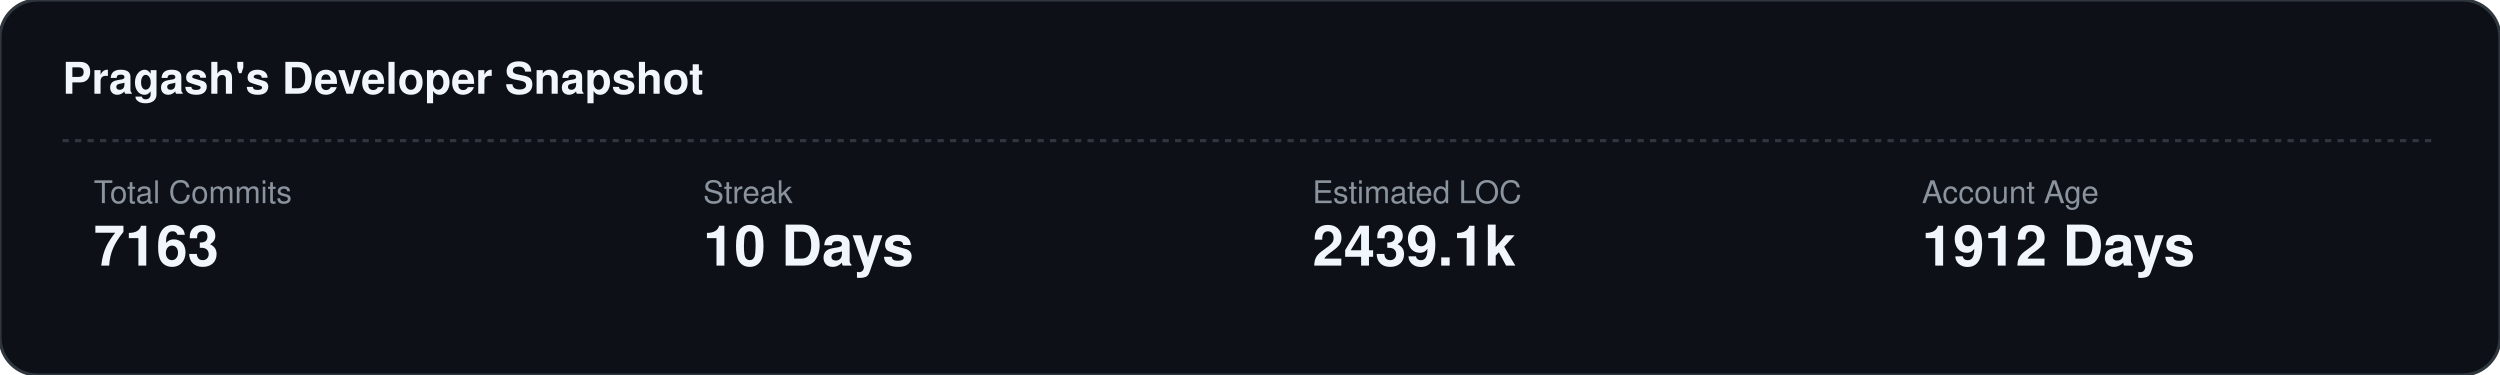
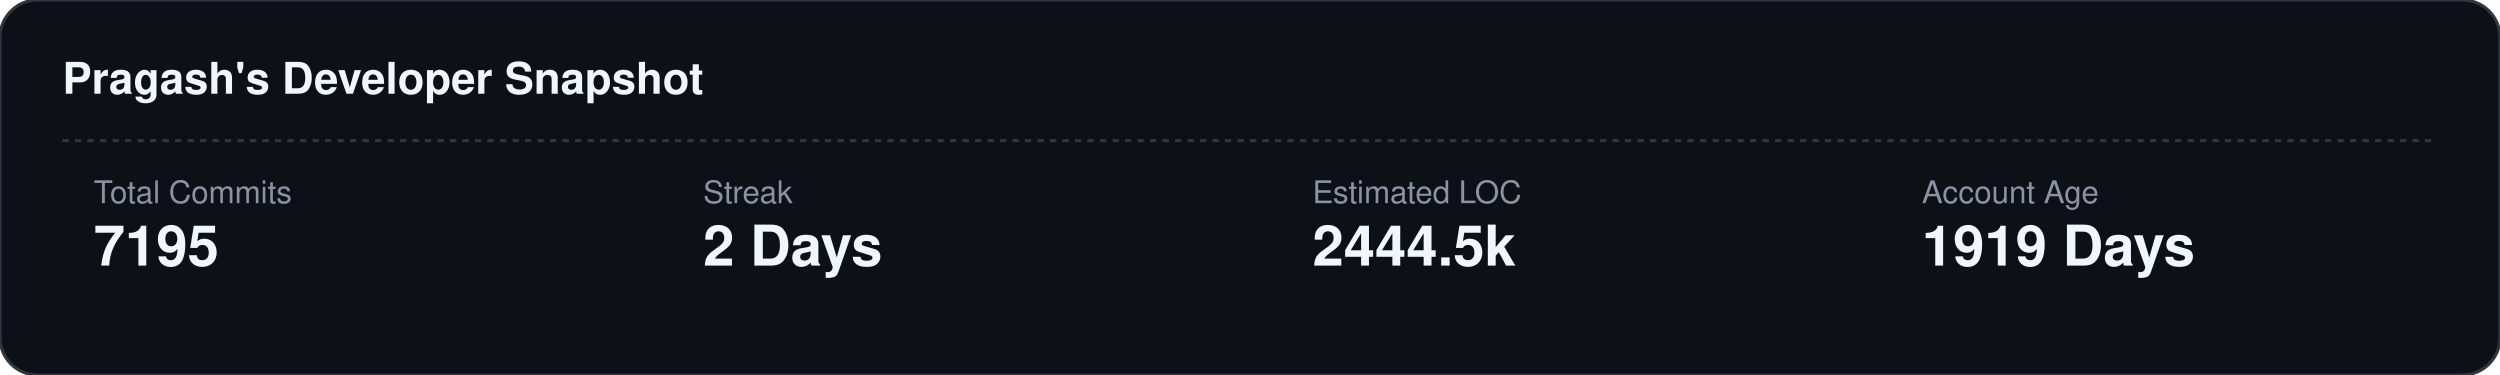
<svg xmlns="http://www.w3.org/2000/svg" width="800" height="120">
  <rect width="100%" height="100%" fill="#0d1117" stroke="#30363d" rx="12" />
  <text x="20" y="30" fill="#f0f6fc" font-family="-apple-system,BlinkMacSystemFont,Segoe UI,Helvetica,Arial,sans-serif" font-size="14" font-weight="bold">Pragash's Developer Snapshot</text>
  <line x1="20" y1="45" x2="780" y2="45" stroke="#30363d" stroke-dasharray="2,2" />
  <text x="30" y="65" fill="#8b949e" font-family="-apple-system,BlinkMacSystemFont,Segoe UI,Helvetica,Arial,sans-serif" font-size="10" text-anchor="start">Total Commits</text>
-   <text x="30" y="85" fill="#f0f6fc" font-family="-apple-system,BlinkMacSystemFont,Segoe UI,Helvetica,Arial,sans-serif" font-size="18" font-weight="800" text-anchor="start">7163</text>
+   <text x="30" y="85" fill="#f0f6fc" font-family="-apple-system,BlinkMacSystemFont,Segoe UI,Helvetica,Arial,sans-serif" font-size="18" font-weight="800" text-anchor="start">7195</text>
  <text x="225" y="65" fill="#8b949e" font-family="-apple-system,BlinkMacSystemFont,Segoe UI,Helvetica,Arial,sans-serif" font-size="10" text-anchor="start">Streak</text>
-   <text x="225" y="85" fill="#f0f6fc" font-family="-apple-system,BlinkMacSystemFont,Segoe UI,Helvetica,Arial,sans-serif" font-size="18" font-weight="800" text-anchor="start">10 Days</text>
+   <text x="225" y="85" fill="#f0f6fc" font-family="-apple-system,BlinkMacSystemFont,Segoe UI,Helvetica,Arial,sans-serif" font-size="18" font-weight="800" text-anchor="start">2 Days</text>
  <text x="420" y="65" fill="#8b949e" font-family="-apple-system,BlinkMacSystemFont,Segoe UI,Helvetica,Arial,sans-serif" font-size="10" text-anchor="start">Estimated LOC</text>
-   <text x="420" y="85" fill="#f0f6fc" font-family="-apple-system,BlinkMacSystemFont,Segoe UI,Helvetica,Arial,sans-serif" font-size="18" font-weight="800" text-anchor="start">2439.1k</text>
+   <text x="420" y="85" fill="#f0f6fc" font-family="-apple-system,BlinkMacSystemFont,Segoe UI,Helvetica,Arial,sans-serif" font-size="18" font-weight="800" text-anchor="start">2444.5k</text>
  <text x="615" y="65" fill="#8b949e" font-family="-apple-system,BlinkMacSystemFont,Segoe UI,Helvetica,Arial,sans-serif" font-size="10" text-anchor="start">Account Age</text>
-   <text x="615" y="85" fill="#f0f6fc" font-family="-apple-system,BlinkMacSystemFont,Segoe UI,Helvetica,Arial,sans-serif" font-size="18" font-weight="800" text-anchor="start">1912 Days</text>
+   <text x="615" y="85" fill="#f0f6fc" font-family="-apple-system,BlinkMacSystemFont,Segoe UI,Helvetica,Arial,sans-serif" font-size="18" font-weight="800" text-anchor="start">1919 Days</text>
</svg>
